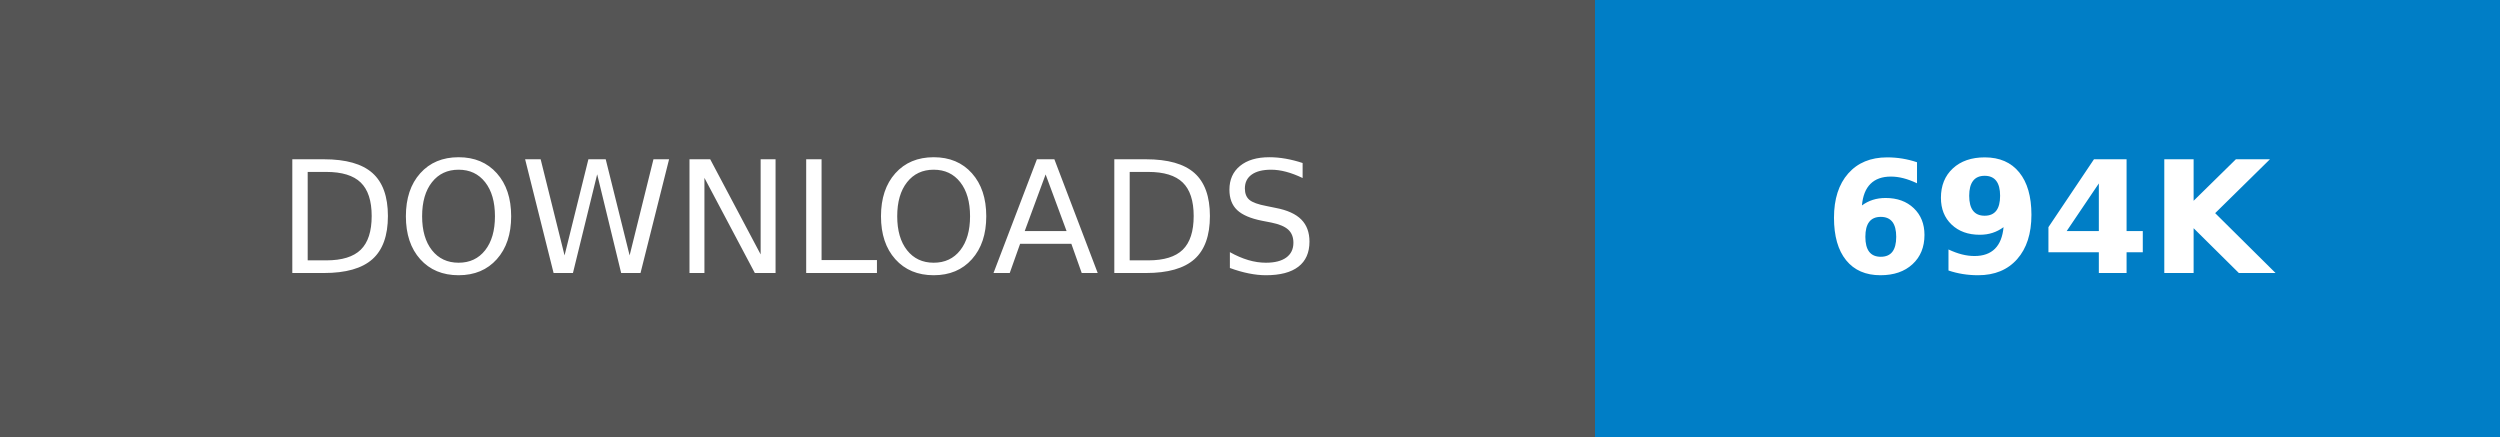
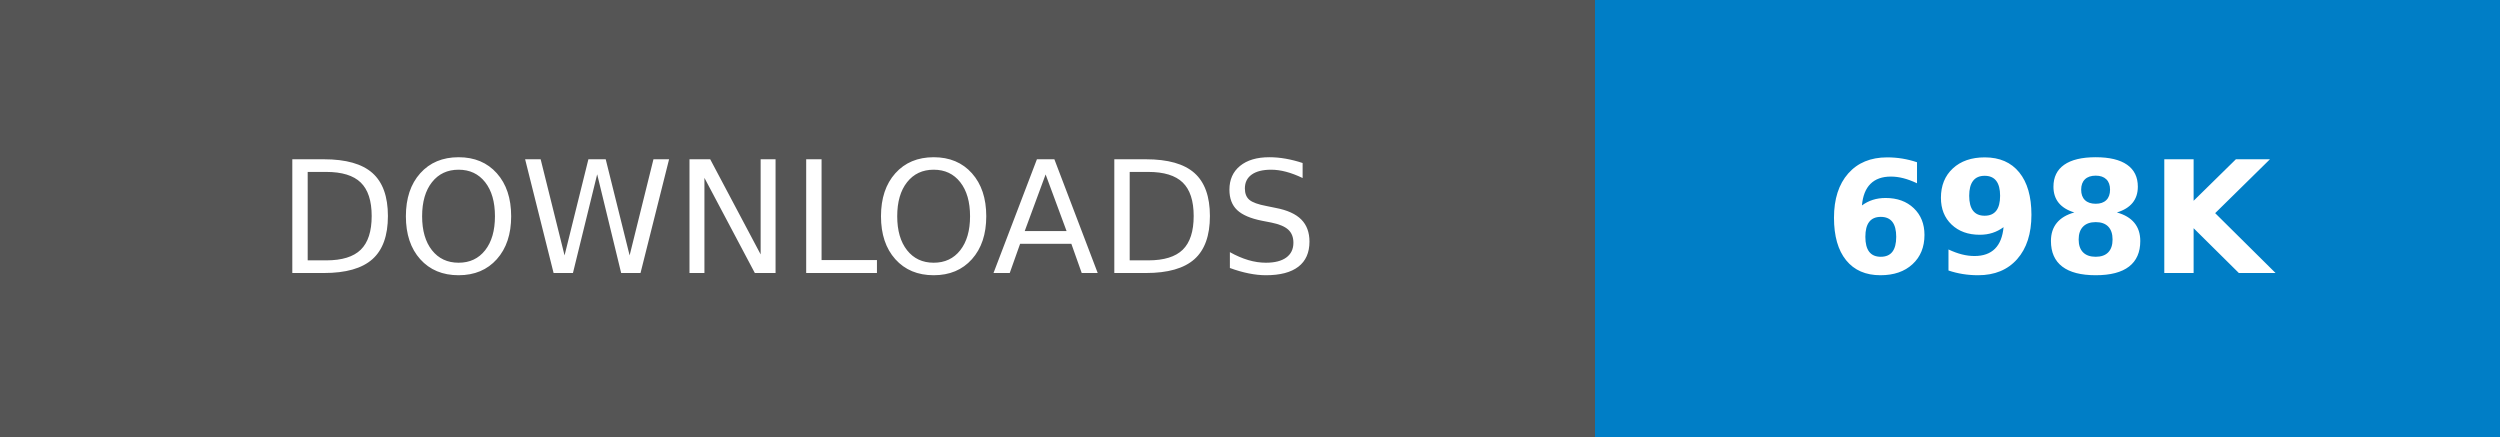
- <svg xmlns="http://www.w3.org/2000/svg" width="160.25" height="28" role="img" aria-label="DOWNLOADS: 694K">
+ <svg xmlns="http://www.w3.org/2000/svg" width="160.25" height="28" role="img" aria-label="DOWNLOADS: 698K">
  <g shape-rendering="crispEdges">
    <rect width="102.25" height="28" fill="#555" />
    <rect x="102.25" width="58" height="28" fill="#007ec6" />
  </g>
  <g fill="#fff" text-anchor="middle" font-family="Verdana,Geneva,DejaVu Sans,sans-serif" text-rendering="geometricPrecision" font-size="100">
    <text transform="scale(.1)" x="511.25" y="175" textLength="782.5" fill="#fff">DOWNLOADS</text>
-     <text transform="scale(.1)" x="1312.5" y="175" textLength="340" fill="#fff" font-weight="bold">694K</text>
+     <text transform="scale(.1)" x="1312.5" y="175" textLength="340" fill="#fff" font-weight="bold">698K</text>
  </g>
</svg>
